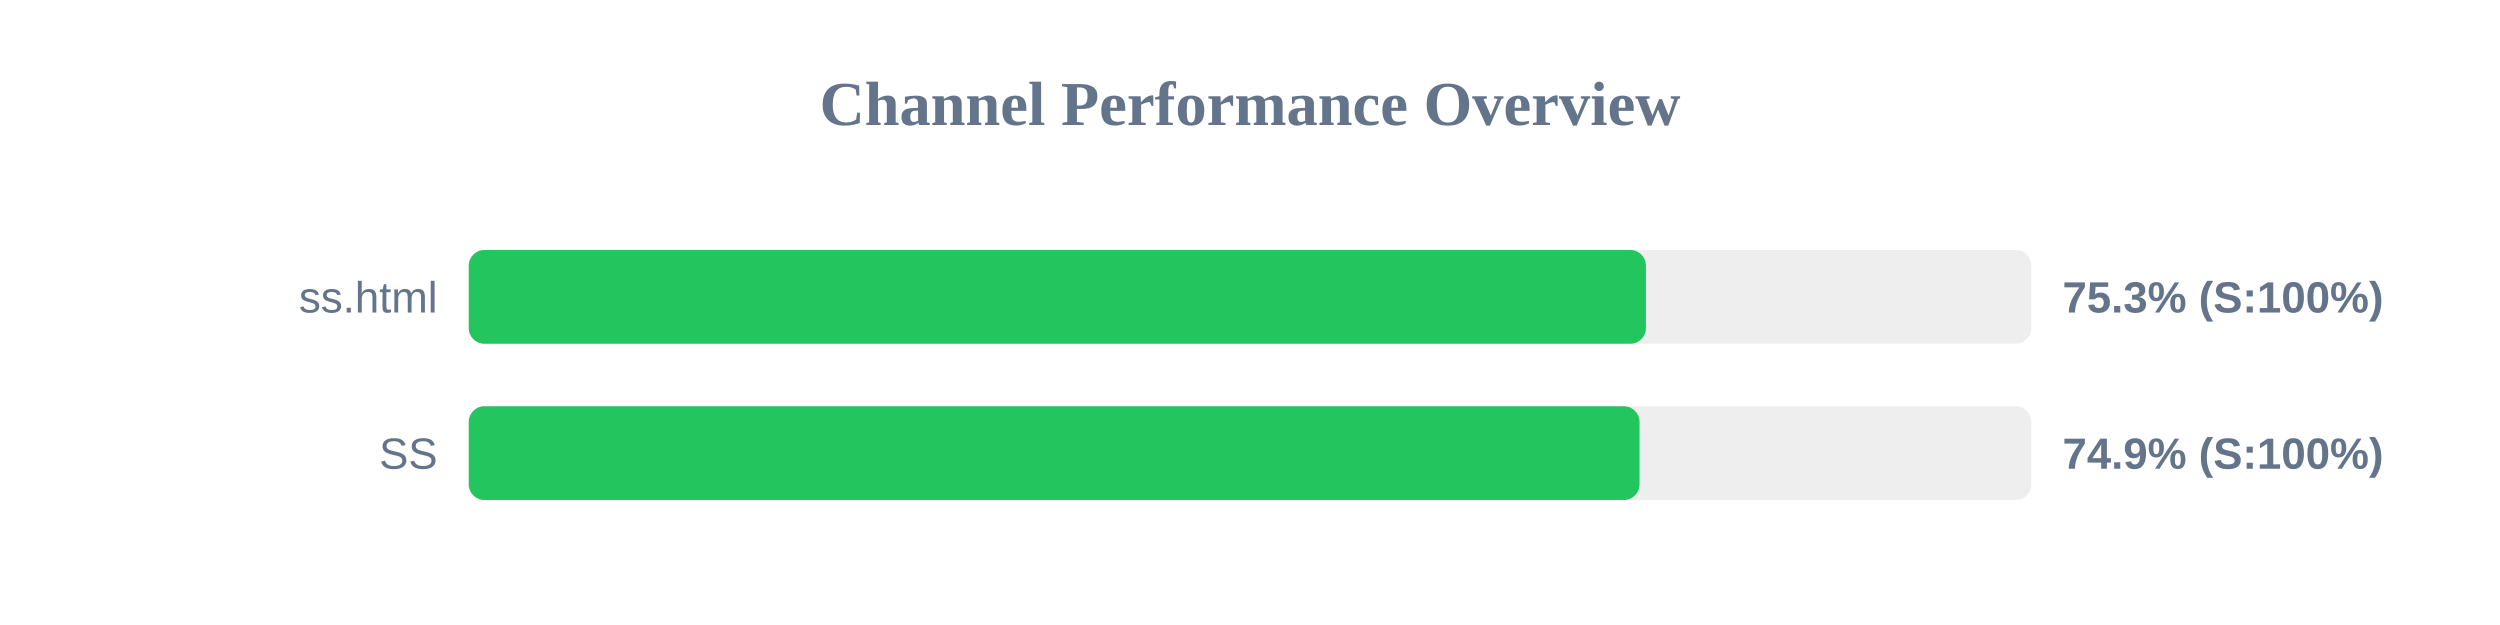
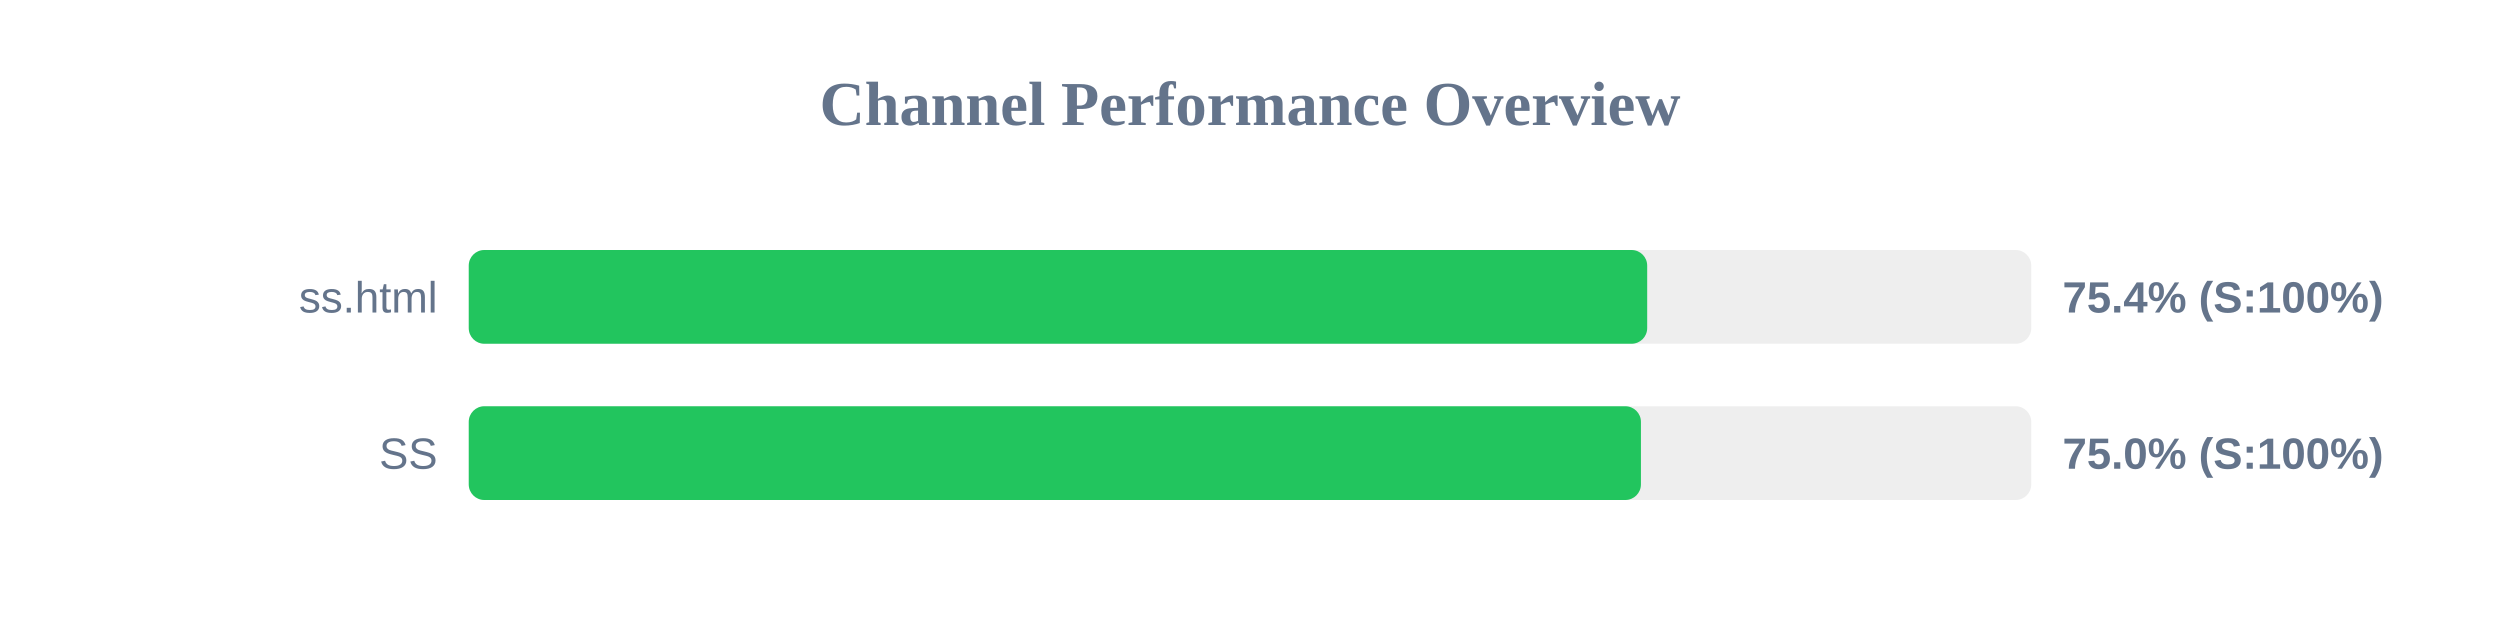
<svg xmlns="http://www.w3.org/2000/svg" width="800" height="200" version="1.1">
  <style>
        .row { font: 14px Arial; fill: #64748b; }
        .score { font: bold 14px Arial; fill: #64748b; }
    </style>
  <text x="400" y="40" text-anchor="middle" font-size="20px" font-weight="bold" fill="#64748b">Channel Performance Overview</text>
  <rect x="150" y="80" width="500" height="30" fill="#eee" rx="5" />
-   <rect x="150" y="80" width="376.7" height="30" fill="#22c55e" rx="5" />
+   <rect x="150" y="80" width="377.1" height="30" fill="#22c55e" rx="5" />
  <text x="140" y="100" text-anchor="end" class="row">ss.html</text>
-   <text x="660" y="100" text-anchor="start" class="score">75.3% (S:100%)</text>
+   <text x="660" y="100" text-anchor="start" class="score">75.4% (S:100%)</text>
  <rect x="150" y="130" width="500" height="30" fill="#eee" rx="5" />
-   <rect x="150" y="130" width="374.65" height="30" fill="#22c55e" rx="5" />
+   <rect x="150" y="130" width="375.1" height="30" fill="#22c55e" rx="5" />
  <text x="140" y="150" text-anchor="end" class="row">SS</text>
-   <text x="660" y="150" text-anchor="start" class="score">74.9% (S:100%)</text>
+   <text x="660" y="150" text-anchor="start" class="score">75.0% (S:100%)</text>
</svg>
